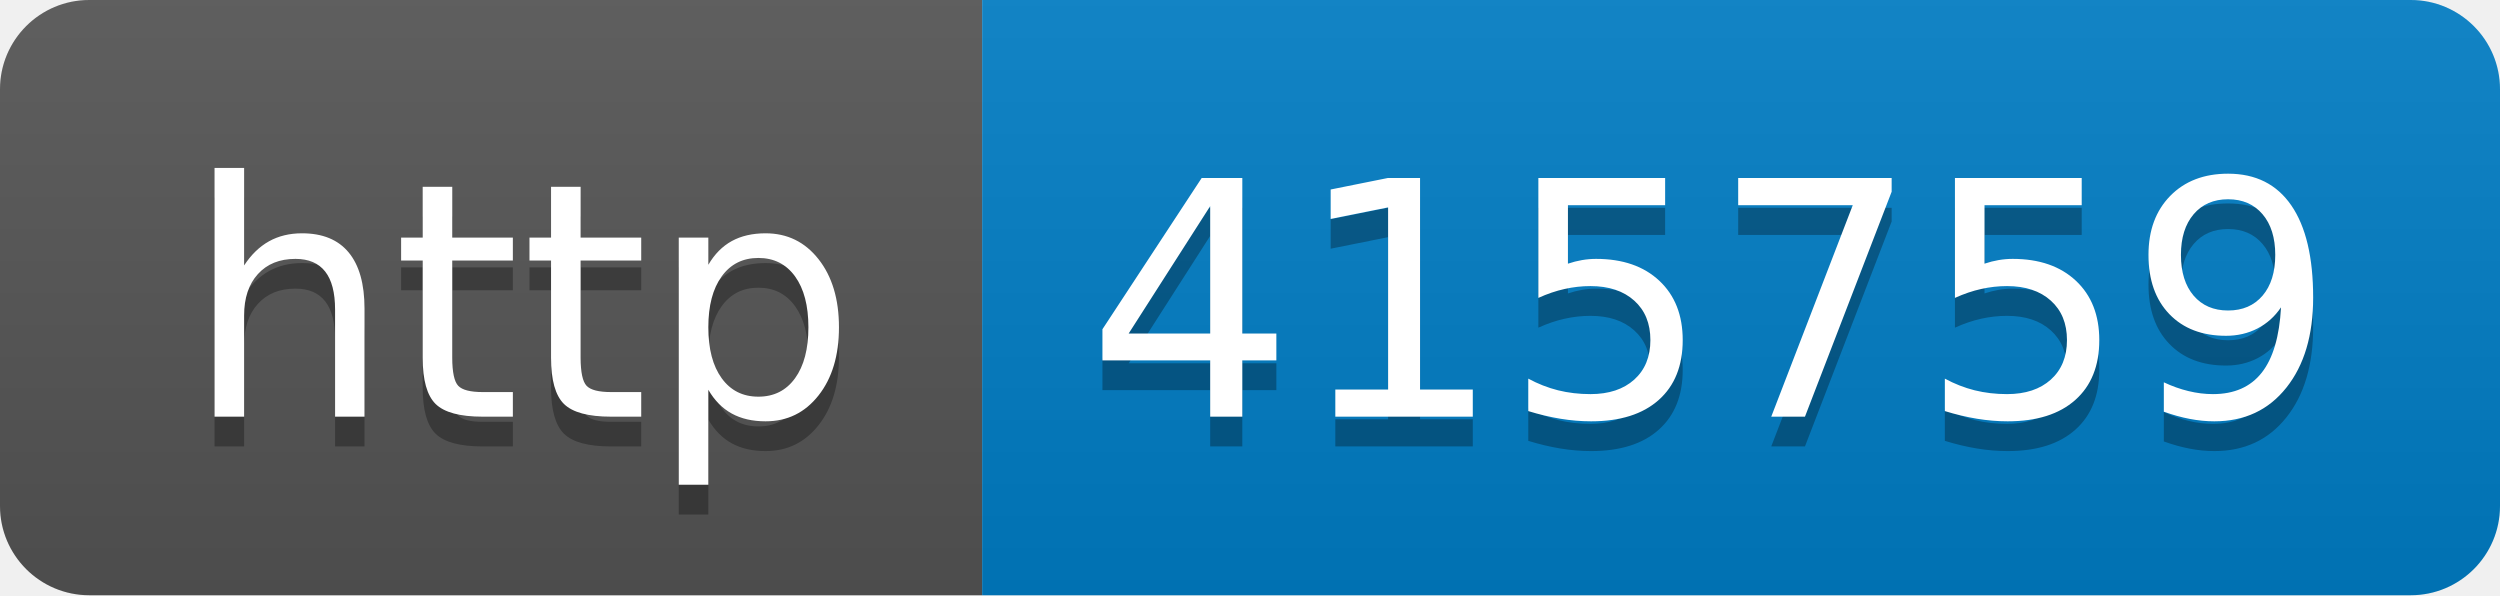
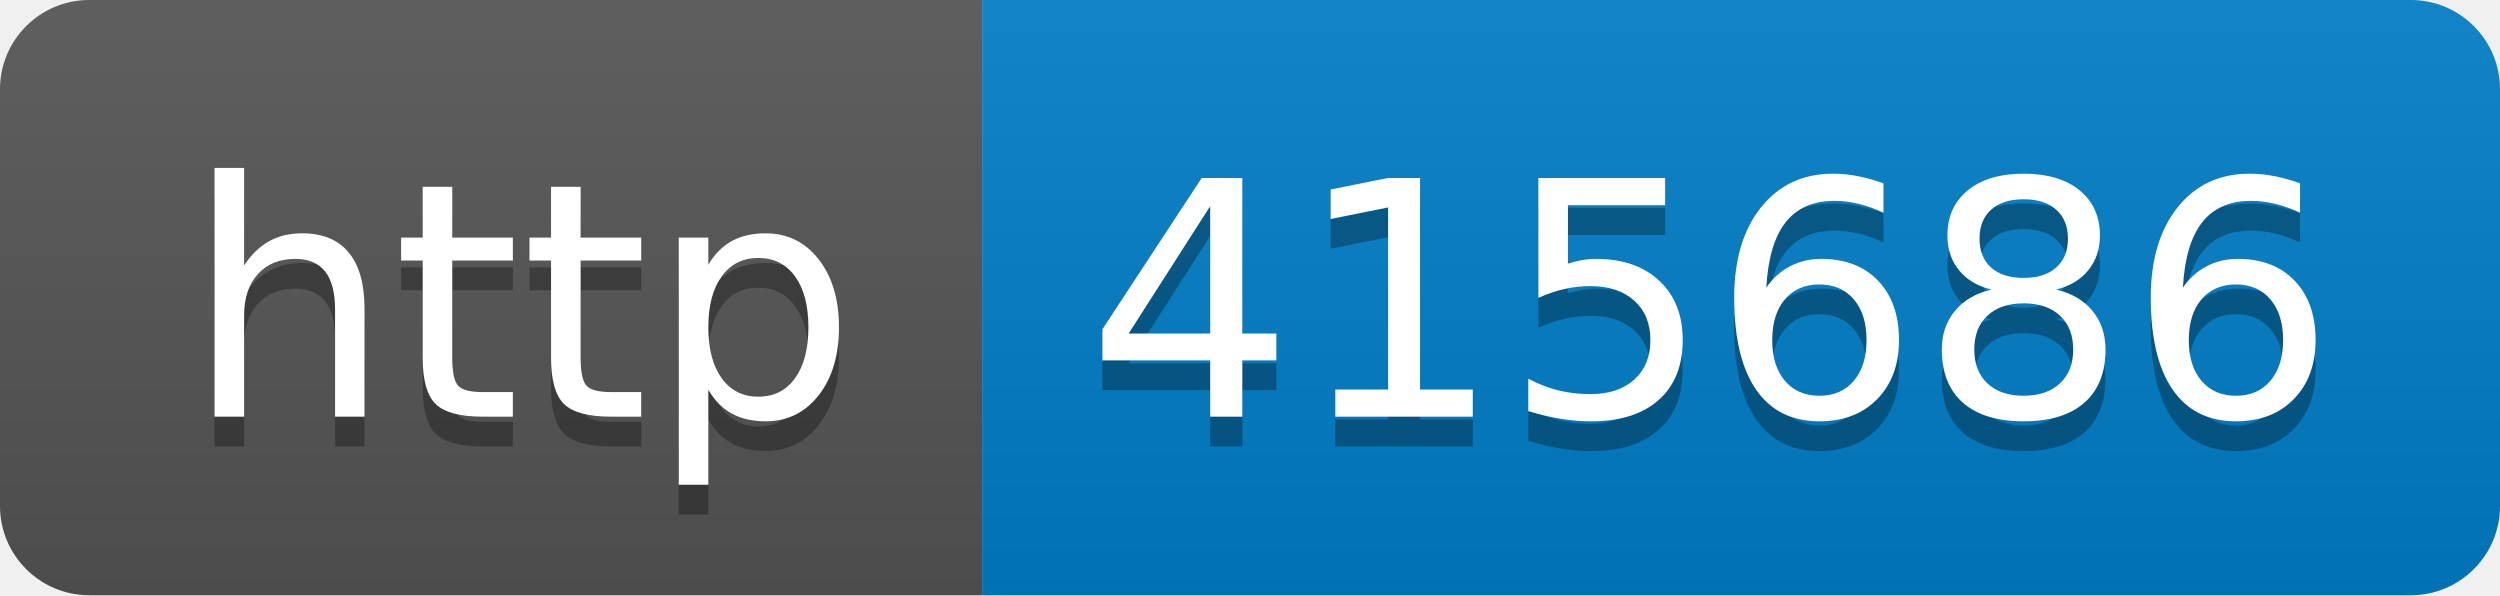
- <svg xmlns="http://www.w3.org/2000/svg" width="84" height="20" role="img" aria-label="http: 415759">
+ <svg xmlns="http://www.w3.org/2000/svg" width="84" height="20" role="img" aria-label="http: 415686">
  <linearGradient id="s" x2="0" y2="100%">
    <stop offset="0" stop-color="#bbb" stop-opacity=".1" />
    <stop offset="1" stop-opacity=".1" />
  </linearGradient>
  <clipPath id="r">
    <rect width="84" height="20" rx="3" fill="#fff" />
  </clipPath>
  <g clip-path="url(#r)">
    <rect width="33" height="20" fill="#555" />
    <rect x="33" width="51" height="20" fill="#007ec6" />
    <rect width="84" height="20" fill="url(#s)" />
  </g>
  <g fill="#fff" text-anchor="middle" font-family="Verdana,Geneva,DejaVu Sans,sans-serif" text-rendering="geometricPrecision" font-size="110">
    <text aria-hidden="true" x="175" y="150" fill="#010101" fill-opacity=".3" transform="scale(.1)" textLength="230">http</text>
    <text x="175" y="140" transform="scale(.1)" fill="#fff" textLength="230">http</text>
-     <text aria-hidden="true" x="575" y="150" fill="#010101" fill-opacity=".3" transform="scale(.1)" textLength="410">415759</text>
-     <text x="575" y="140" transform="scale(.1)" fill="#fff" textLength="410">415759</text>
+     <text aria-hidden="true" x="575" y="150" fill="#010101" fill-opacity=".3" transform="scale(.1)" textLength="410">415686</text>
+     <text x="575" y="140" transform="scale(.1)" fill="#fff" textLength="410">415686</text>
  </g>
</svg>
